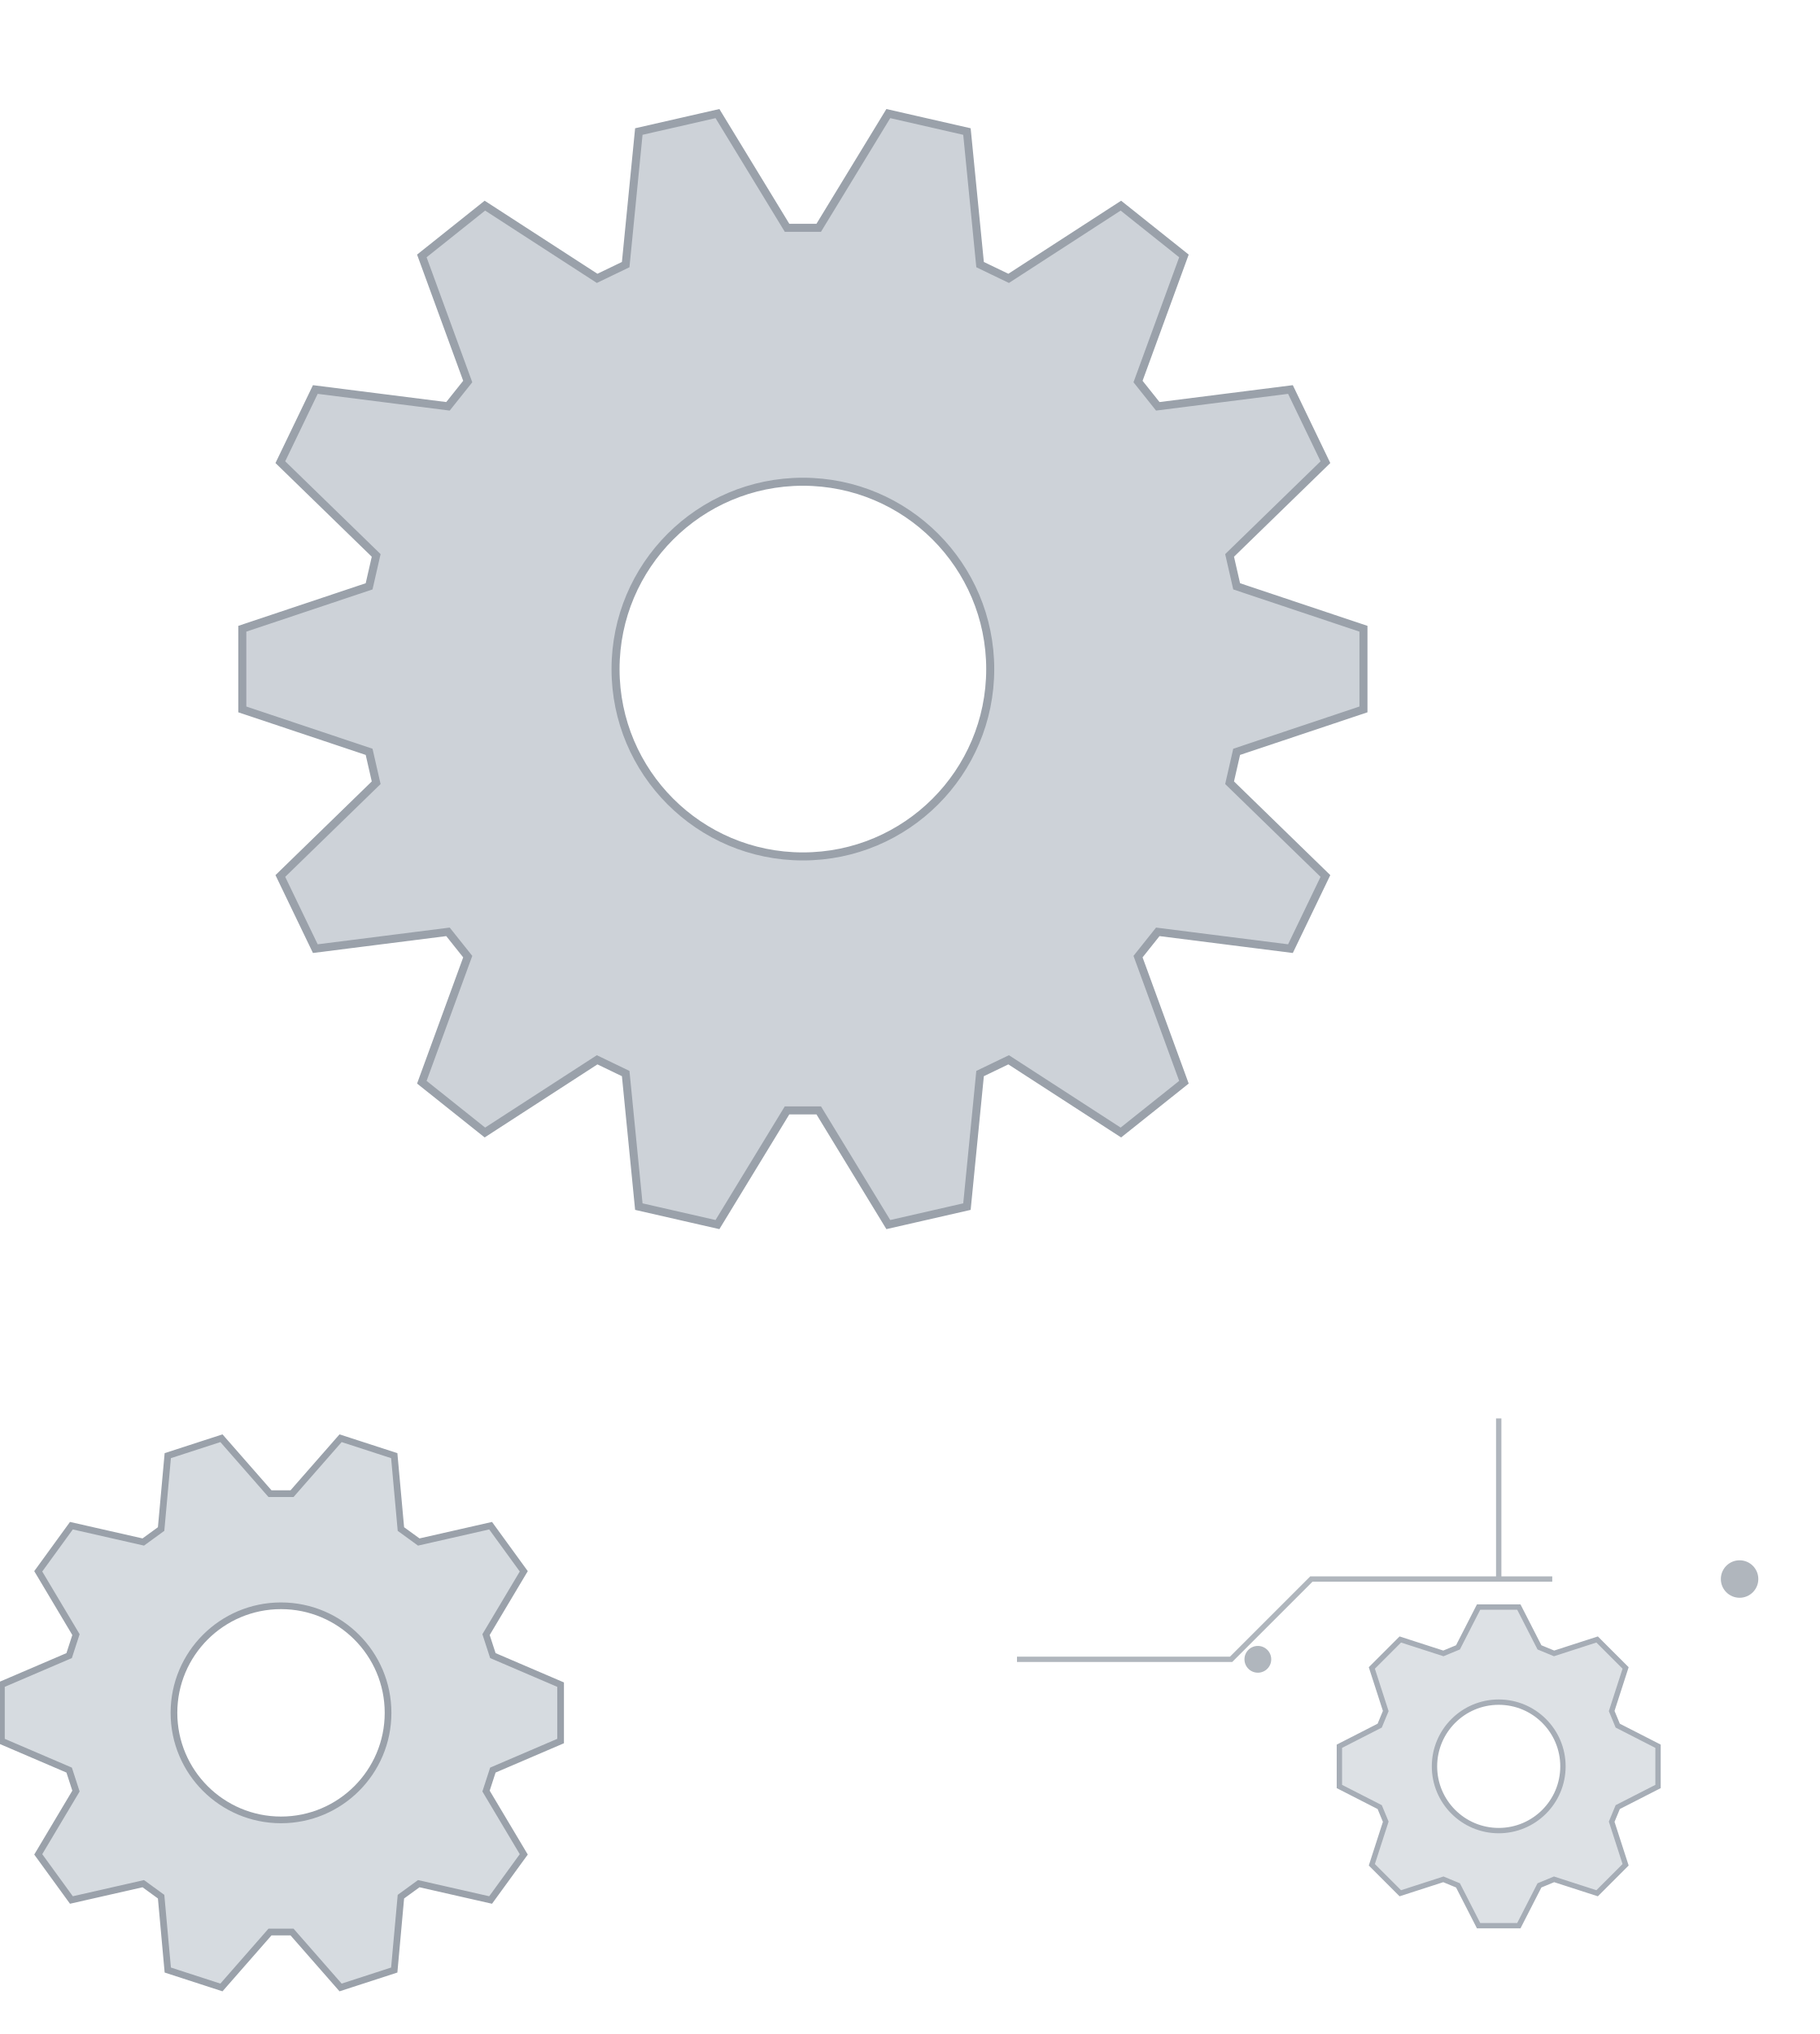
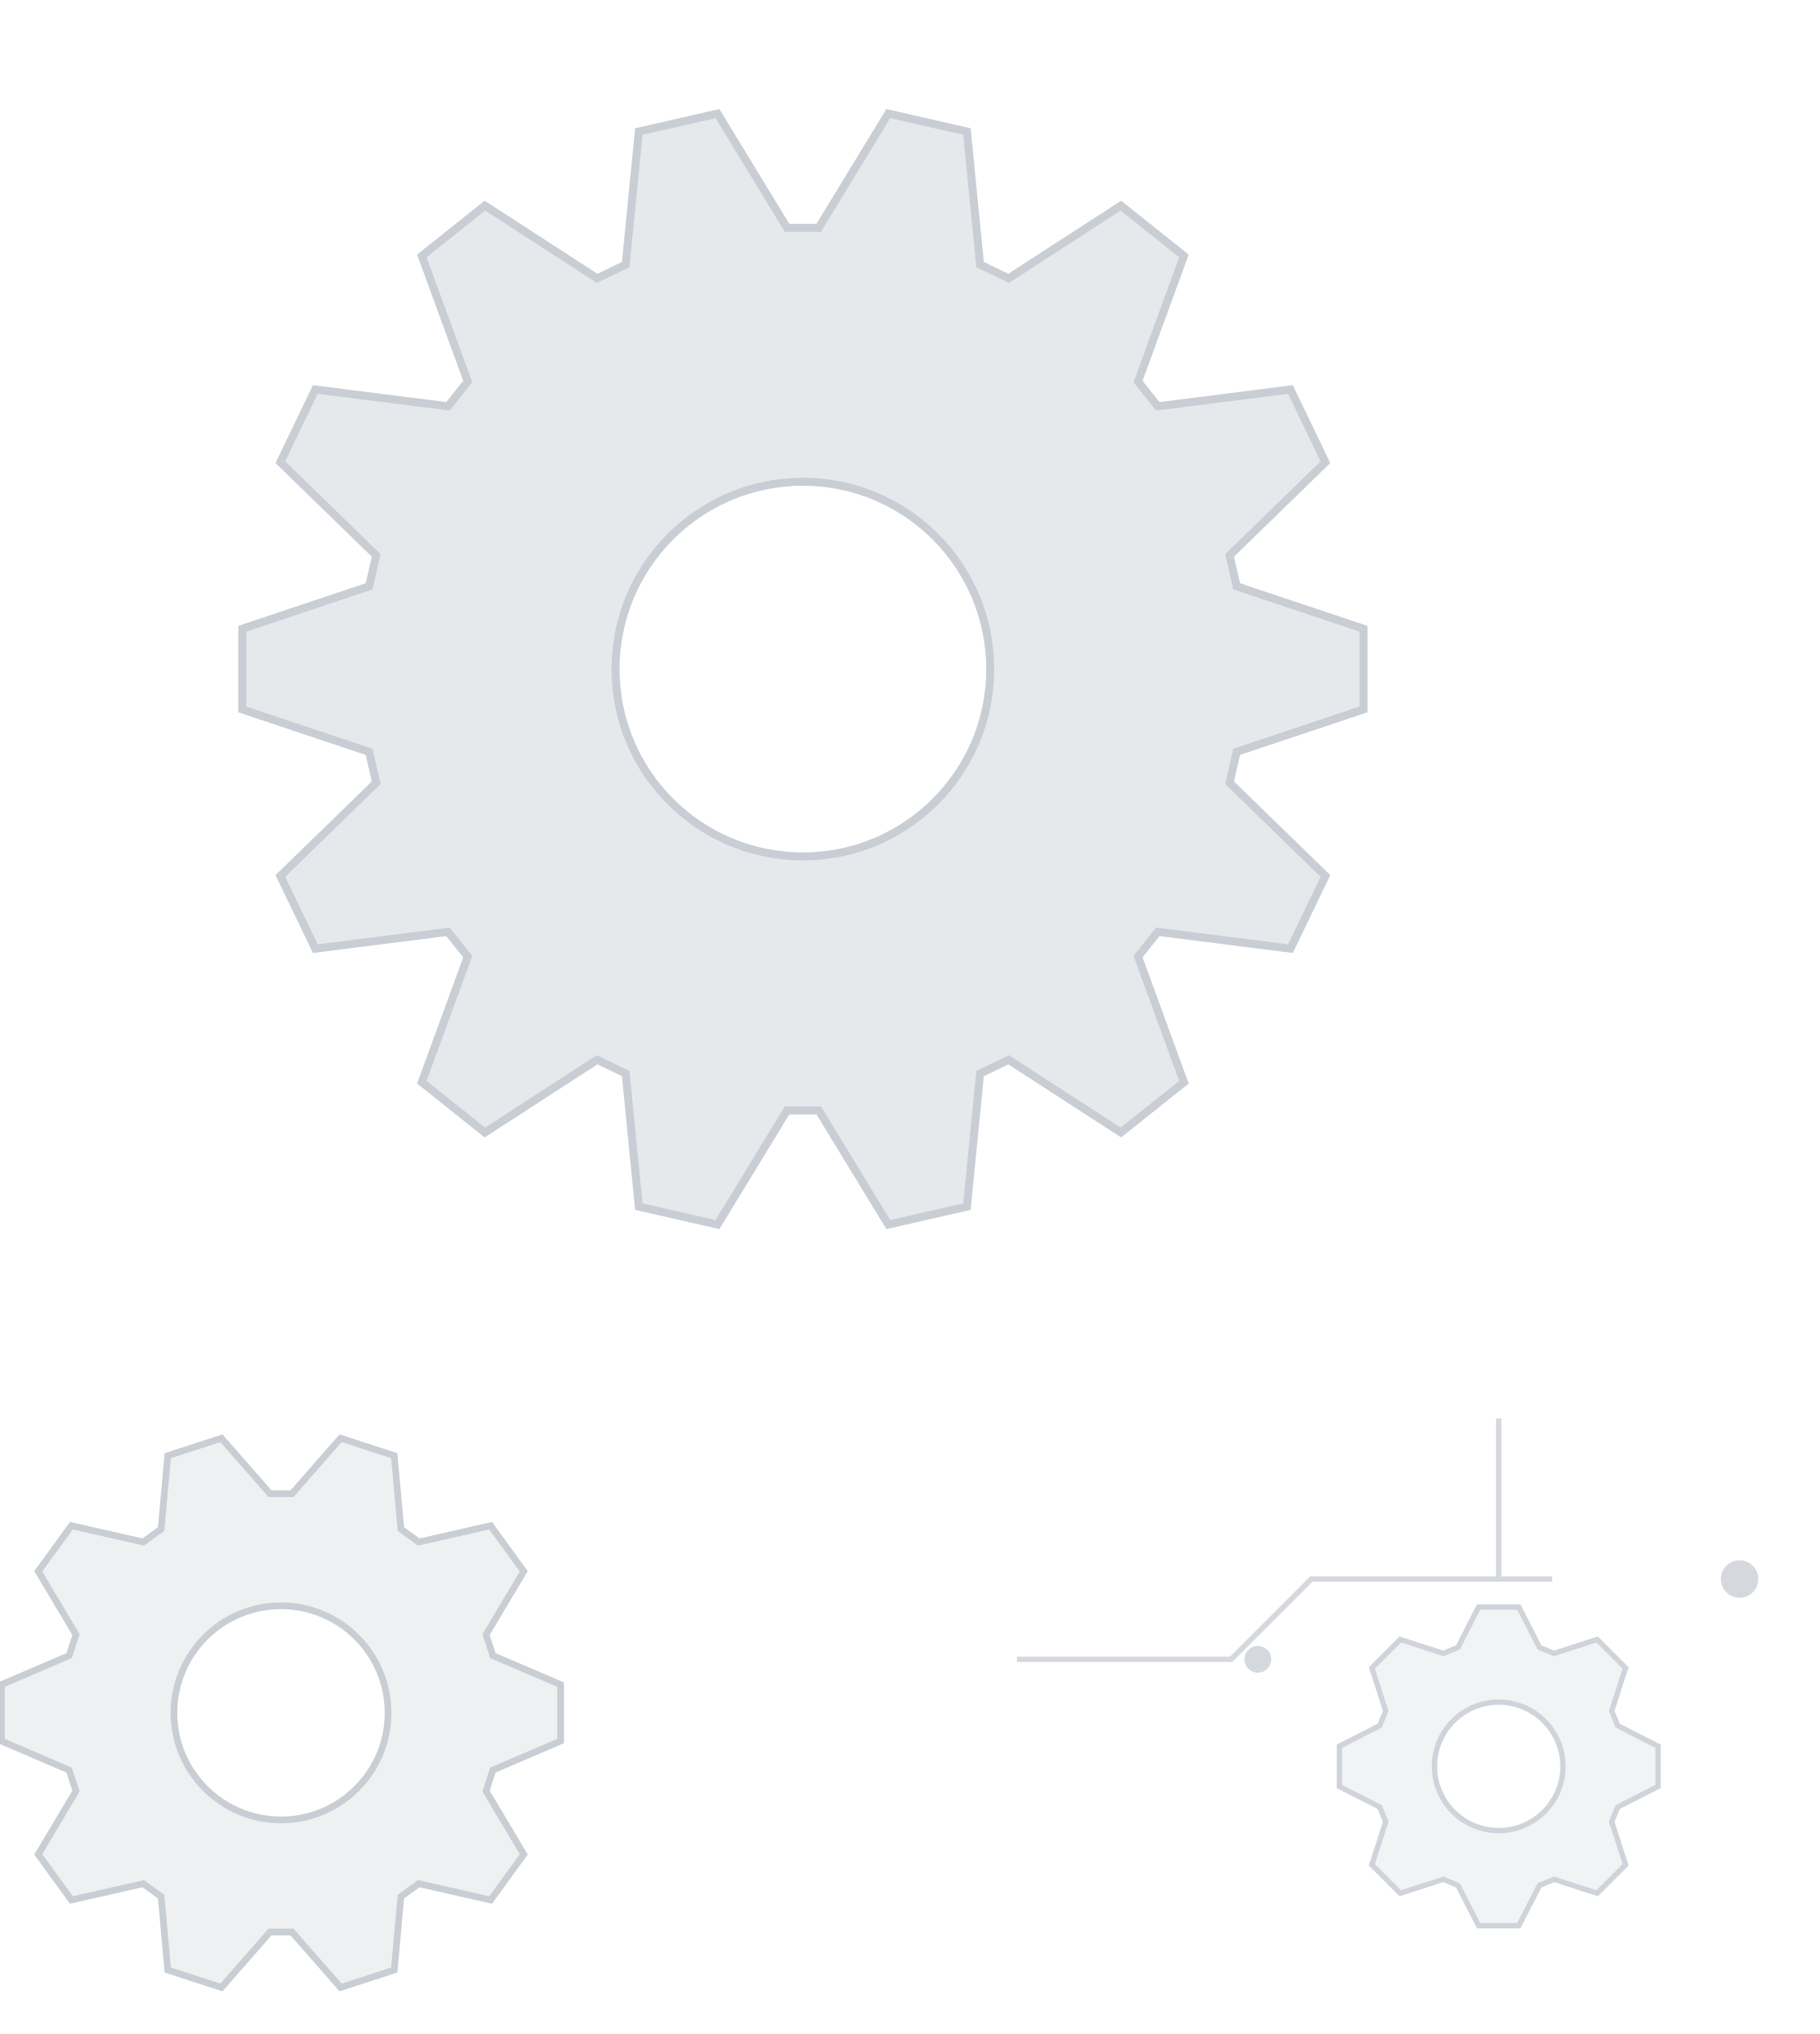
<svg xmlns="http://www.w3.org/2000/svg" viewBox="0 0 680 760" fill="none">
-   <path d="M462.08 219.08L509.46 234.93L509.46 265.07L462.08 280.92L459.44 292.47L495.25 327.31L482.18 354.46L432.61 348.18L425.23 357.44L442.38 404.37L418.82 423.16L376.88 395.99L366.21 401.13L361.30 450.85L331.92 457.56L305.92 414.89L294.08 414.89L268.08 457.56L238.70 450.85L233.79 401.13L223.12 395.99L181.18 423.16L157.62 404.37L174.77 357.44L167.39 348.18L117.82 354.46L104.75 327.31L140.56 292.47L137.92 280.92L90.54 265.07L90.54 234.93L137.92 219.08L140.56 207.53L104.75 172.69L117.82 145.54L167.39 151.82L174.77 142.56L157.62 95.63L181.18 76.84L223.12 104.01L233.79 98.87L238.70 49.15L268.08 42.44L294.08 85.11L305.92 85.11L331.92 42.44L361.30 49.15L366.21 98.87L376.88 104.01L418.82 76.84L442.38 95.63L425.23 142.56L432.61 151.82L482.18 145.54L495.25 172.69L459.44 207.53Z M370 250 A70 70 0 1 1 230 250 A70 70 0 1 1 370 250Z" stroke="#9aa1aa" stroke-width="3" fill-rule="evenodd" fill="#cdd2d8" />
-   <path d="M184.16 618.61L209.47 629.46L209.47 650.54L184.16 661.39L181.61 669.23L195.71 692.88L183.32 709.93L156.47 703.83L149.80 708.68L147.31 736.10L127.26 742.61L109.12 721.90L100.88 721.90L82.74 742.61L62.69 736.10L60.20 708.68L53.53 703.83L26.68 709.93L14.29 692.88L28.39 669.23L25.84 661.39L0.53 650.54L0.53 629.46L25.84 618.61L28.39 610.77L14.29 587.12L26.68 570.07L53.53 576.17L60.20 571.32L62.69 543.90L82.74 537.39L100.88 558.10L109.12 558.10L127.26 537.39L147.31 543.90L149.80 571.32L156.47 576.17L183.32 570.07L195.71 587.12L181.61 610.77Z M145 640 A40 40 0 1 1 65 640 A40 40 0 1 1 145 640Z" stroke="#9aa1aa" stroke-width="2.5" fill-rule="evenodd" fill="#d6dbe0" />
-   <path d="M604.47 644.78L619.53 652.48L619.53 667.52L604.47 675.22L602.21 680.68L607.41 696.77L596.77 707.41L580.68 702.21L575.22 704.47L567.52 719.53L552.48 719.53L544.78 704.47L539.32 702.21L523.23 707.41L512.59 696.77L517.79 680.68L515.53 675.22L500.47 667.52L500.47 652.48L515.53 644.78L517.79 639.32L512.59 623.23L523.23 612.59L539.32 617.79L544.78 615.53L552.48 600.47L567.52 600.47L575.22 615.53L580.68 617.79L596.77 612.59L607.41 623.23L602.21 639.32Z M584 660 A24 24 0 1 1 536 660 A24 24 0 1 1 584 660Z" stroke="#a6adb6" stroke-width="2" fill-rule="evenodd" fill="#dde1e5" />
-   <path d="M380 620 h80 l30 -30 h90 M560 590 v-60" stroke="#b0b6bd" stroke-width="2" />
-   <circle cx="650" cy="590" r="7" fill="#b0b6bd" />
-   <circle cx="470" cy="620" r="5" fill="#b0b6bd" />
+   <path d="M462.08 219.08L509.46 234.93L509.46 265.07L462.08 280.92L459.44 292.47L495.25 327.31L482.18 354.46L432.61 348.18L425.23 357.44L442.38 404.37L418.82 423.16L376.88 395.99L366.21 401.13L361.30 450.85L331.92 457.56L305.92 414.89L294.08 414.89L268.08 457.56L238.70 450.85L233.79 401.13L223.12 395.99L181.18 423.16L157.62 404.37L174.77 357.44L167.39 348.18L117.82 354.46L104.75 327.31L140.56 292.47L137.92 280.92L90.54 265.07L90.54 234.93L137.92 219.08L140.56 207.53L104.75 172.69L117.82 145.54L167.39 151.82L174.77 142.56L157.62 95.63L181.18 76.84L223.12 104.01L233.79 98.87L238.70 49.15L268.08 42.44L294.08 85.11L305.92 85.11L331.92 42.44L361.30 49.15L366.21 98.87L376.88 104.01L418.82 76.84L442.38 95.63L425.23 142.56L432.61 151.82L482.18 145.54L495.25 172.69L459.44 207.53Z M370 250 A70 70 0 1 1 230 250 A70 70 0 1 1 370 250Z" stroke="#c9ced5" stroke-width="3" fill-rule="evenodd" fill="#e6e9ec" />
+   <path d="M184.16 618.61L209.47 629.46L209.47 650.54L184.16 661.39L181.61 669.23L195.71 692.88L183.32 709.93L156.47 703.83L149.80 708.68L147.31 736.10L127.26 742.61L109.12 721.90L100.88 721.90L82.74 742.61L62.69 736.10L60.20 708.68L53.53 703.83L26.68 709.93L14.29 692.88L28.39 669.23L25.84 661.39L0.53 650.54L0.53 629.46L25.84 618.61L28.39 610.77L14.29 587.12L26.68 570.07L53.53 576.17L60.20 571.32L62.69 543.90L82.74 537.39L100.88 558.10L109.12 558.10L127.26 537.39L147.31 543.90L149.80 571.32L156.47 576.17L183.32 570.07L195.71 587.12L181.61 610.77Z M145 640 A40 40 0 1 1 65 640 A40 40 0 1 1 145 640Z" stroke="#c9ced5" stroke-width="2.5" fill-rule="evenodd" fill="#eef0f2" />
+   <path d="M604.47 644.78L619.53 652.48L619.53 667.52L604.47 675.22L602.21 680.68L607.41 696.77L596.77 707.41L580.68 702.21L575.22 704.47L567.52 719.53L552.48 719.53L544.78 704.47L539.32 702.21L523.23 707.41L512.59 696.77L517.79 680.68L515.53 675.22L500.47 667.52L500.47 652.48L515.53 644.78L517.79 639.32L512.59 623.23L523.23 612.59L539.32 617.79L544.78 615.53L552.48 600.47L567.52 600.47L575.22 615.53L580.68 617.79L596.77 612.59L607.41 623.23L602.21 639.32Z M584 660 A24 24 0 1 1 536 660 A24 24 0 1 1 584 660Z" stroke="#d0d4da" stroke-width="2" fill-rule="evenodd" fill="#f1f3f4" />
+   <path d="M380 620 h80 l30 -30 h90 M560 590 v-60" stroke="#d5d9de" stroke-width="2" />
+   <circle cx="650" cy="590" r="7" fill="#d5d9de" />
+   <circle cx="470" cy="620" r="5" fill="#d5d9de" />
</svg>
